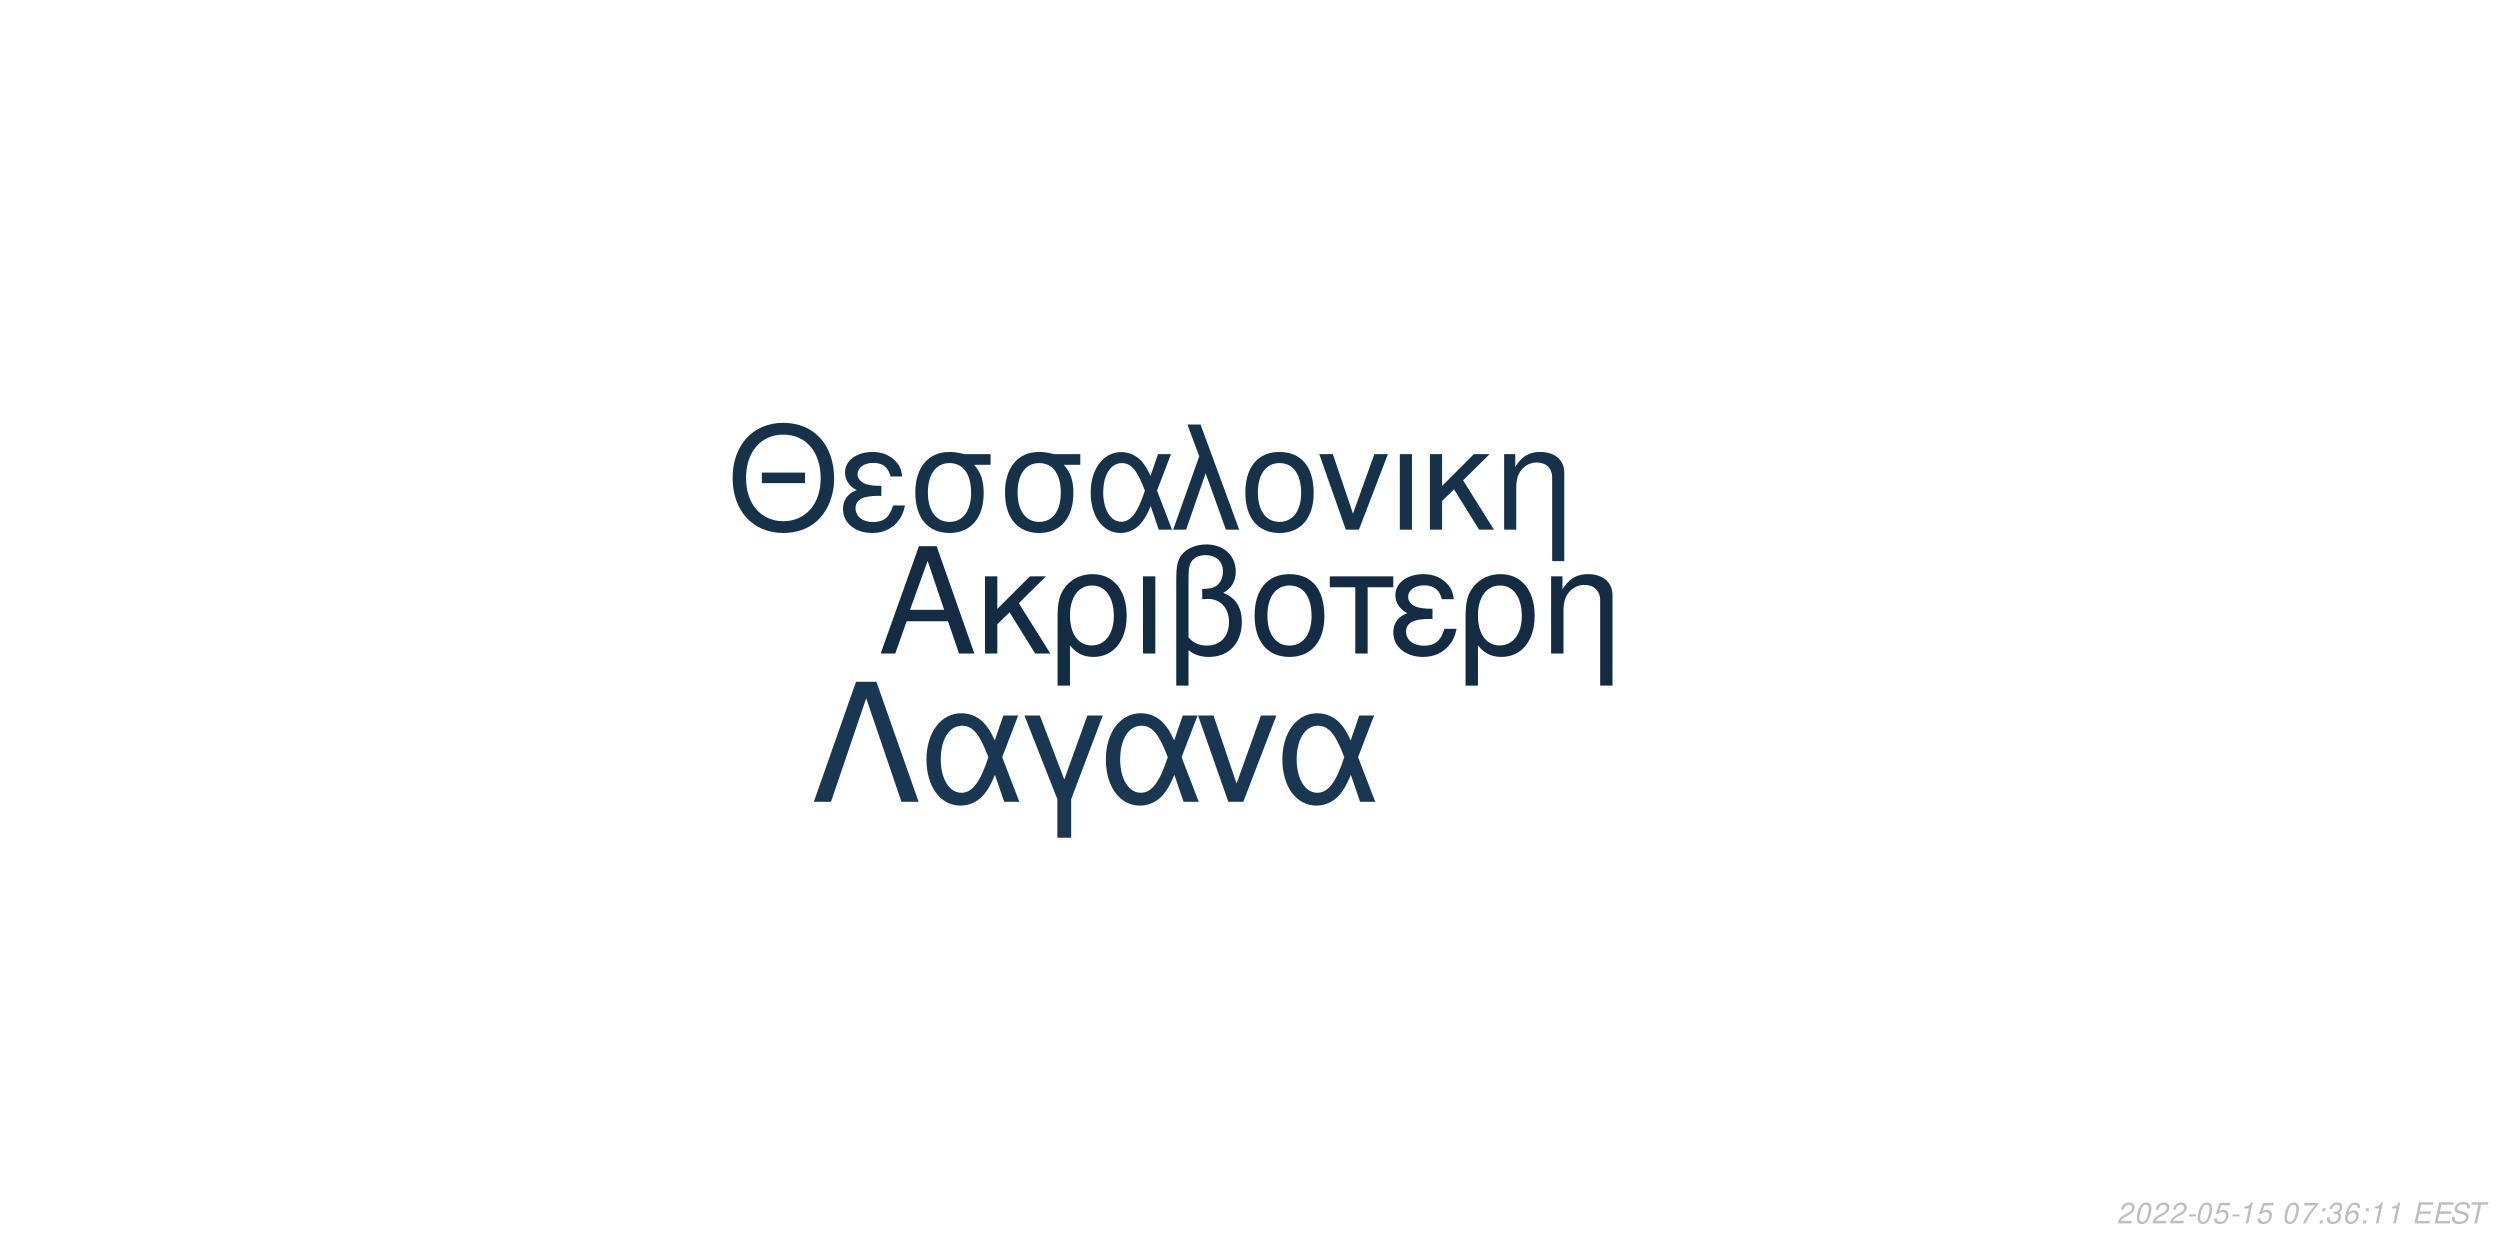
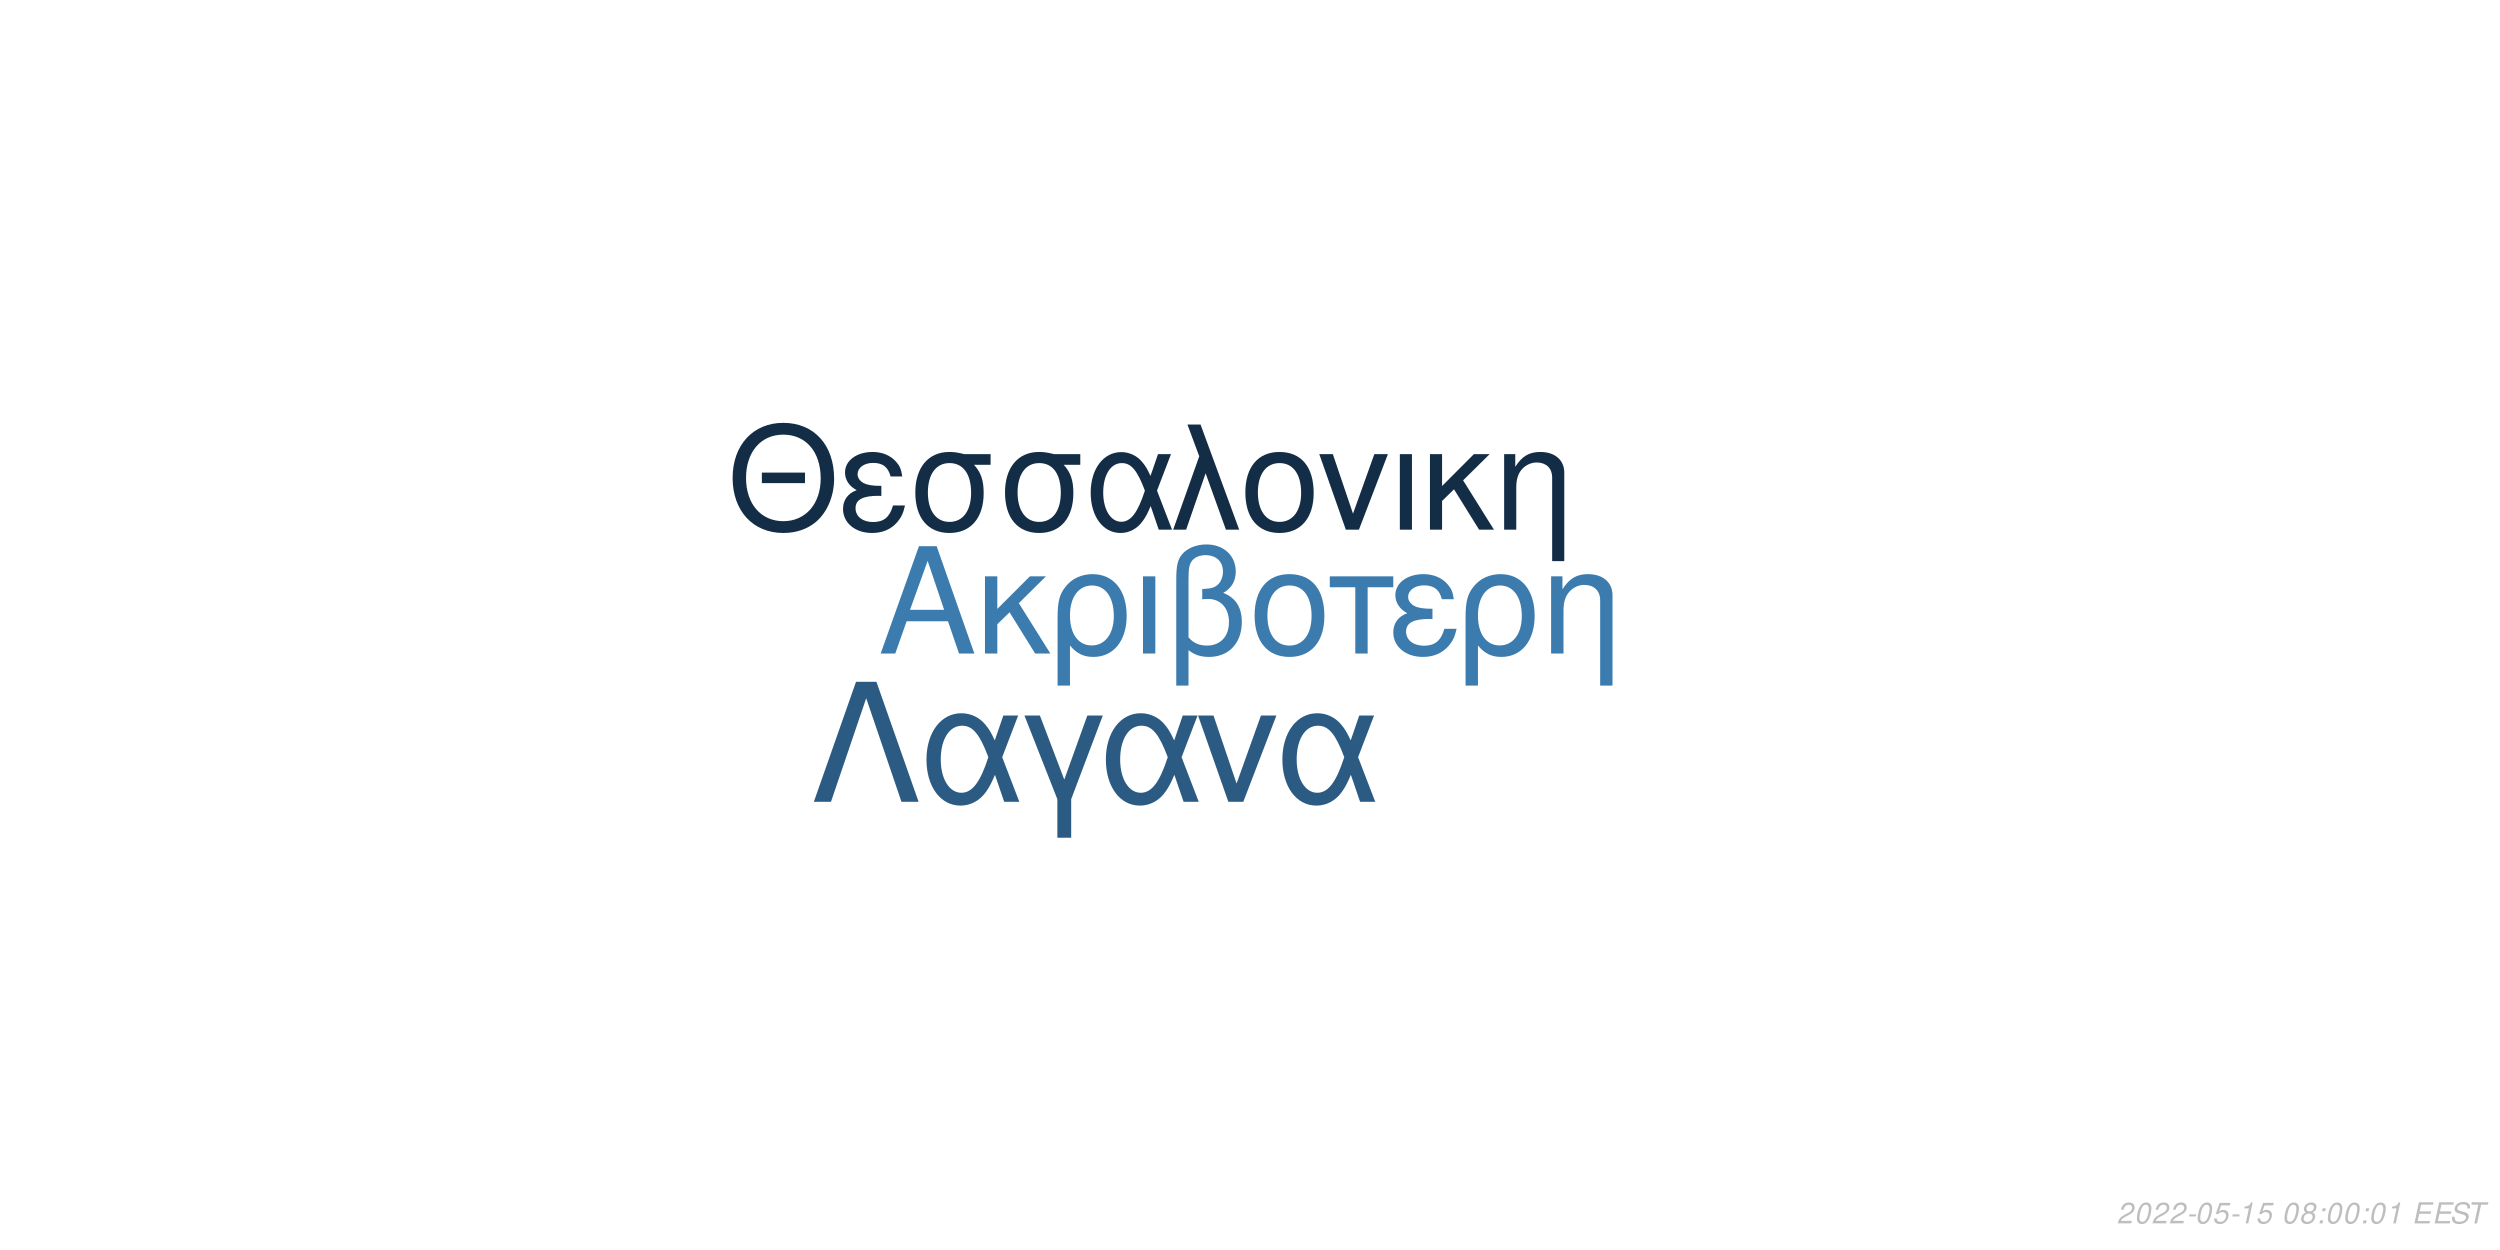
<svg xmlns="http://www.w3.org/2000/svg" xmlns:xlink="http://www.w3.org/1999/xlink" width="864pt" height="432pt" viewBox="0 0 864 432" version="1.1">
  <defs>
    <g>
      <symbol overflow="visible" id="glyph0-0">
        <path style="stroke:none;" d="" />
      </symbol>
      <symbol overflow="visible" id="glyph0-1">
        <path style="stroke:none;" d="M 24.125 -11.141 L 27.938 0 L 33.234 0 L 20.203 -37.094 L 14.094 -37.094 L 0.859 0 L 5.906 0 L 9.828 -11.141 Z M 22.797 -15.109 L 11 -15.109 L 17.094 -32.016 Z M 22.797 -15.109 " />
      </symbol>
      <symbol overflow="visible" id="glyph0-2">
        <path style="stroke:none;" d="M 7.172 -15.422 L 7.172 -26.672 L 2.906 -26.672 L 2.906 0 L 7.172 0 L 7.172 -10.125 L 11.406 -14.25 L 20.25 0 L 25.5 0 L 14.609 -17.406 L 23.969 -26.672 L 18.422 -26.672 Z M 7.172 -15.422 " />
      </symbol>
      <symbol overflow="visible" id="glyph0-3">
        <path style="stroke:none;" d="M 3 11.094 L 7.281 11.094 L 7.281 -2.797 C 9.516 -0.047 11.953 1.172 15.375 1.172 C 22.344 1.172 26.875 -4.422 26.875 -13.031 C 26.875 -21.891 22.297 -27.438 15.062 -27.438 C 11.297 -27.438 7.984 -25.906 5.797 -23.156 C 3.672 -20.516 3 -17.969 3 -12.359 Z M 14.906 -23.516 C 19.547 -23.516 22.438 -19.438 22.438 -12.922 C 22.438 -6.812 19.391 -2.797 14.812 -2.797 C 10.172 -2.797 7.281 -6.766 7.281 -13.125 C 7.281 -19.484 10.234 -23.516 14.906 -23.516 Z M 14.906 -23.516 " />
      </symbol>
      <symbol overflow="visible" id="glyph0-4">
        <path style="stroke:none;" d="M 3.516 0 L 7.781 0 L 7.781 -26.672 L 3.516 -26.672 Z M 3.516 0 " />
      </symbol>
      <symbol overflow="visible" id="glyph0-5">
        <path style="stroke:none;" d="M 4.016 11.094 L 8.25 11.094 L 8.25 -1.172 C 10.172 0.406 12.422 1.172 15.312 1.172 C 22.188 1.172 26.672 -3.609 26.672 -10.891 C 26.672 -15.984 24.578 -19.234 20.25 -20.969 C 23.109 -22.547 24.578 -25.031 24.578 -28.344 C 24.578 -33.844 20.406 -37.703 14.453 -37.703 C 10.938 -37.703 7.734 -36.391 6 -34.25 C 4.484 -32.422 4.016 -30.328 4.016 -25.391 Z M 8.25 -25.656 C 8.25 -29.359 8.5 -30.844 9.469 -32.062 C 10.375 -33.281 12.156 -34 14.094 -34 C 17.812 -34 20.156 -31.812 20.156 -28.297 C 20.156 -25.953 18.984 -23.812 17.297 -23.047 C 16.281 -22.547 15.469 -22.438 12.984 -22.297 L 12.984 -18.781 C 13.734 -18.828 14.344 -18.875 14.969 -18.875 C 19.344 -18.875 22.234 -15.719 22.234 -10.891 C 22.234 -5.906 19.281 -2.75 14.656 -2.75 C 11.953 -2.75 9.922 -3.609 8.25 -5.594 Z M 8.25 -25.656 " />
      </symbol>
      <symbol overflow="visible" id="glyph0-6">
        <path style="stroke:none;" d="M 14.094 -27.438 C 6.562 -27.438 2.094 -22.094 2.094 -13.125 C 2.094 -4.125 6.562 1.172 14.141 1.172 C 21.672 1.172 26.203 -4.172 26.203 -12.922 C 26.203 -22.188 21.828 -27.438 14.094 -27.438 Z M 14.141 -23.516 C 18.938 -23.516 21.781 -19.594 21.781 -12.984 C 21.781 -6.672 18.828 -2.75 14.141 -2.75 C 9.422 -2.75 6.516 -6.672 6.516 -13.125 C 6.516 -19.594 9.422 -23.516 14.141 -23.516 Z M 14.141 -23.516 " />
      </symbol>
      <symbol overflow="visible" id="glyph0-7">
        <path style="stroke:none;" d="M 7.891 0 L 12.156 0 L 12.156 -22.906 L 21.016 -22.906 L 21.016 -26.672 L -0.922 -26.672 L -0.922 -22.906 L 7.891 -22.906 Z M 7.891 0 " />
      </symbol>
      <symbol overflow="visible" id="glyph0-8">
        <path style="stroke:none;" d="M 14.562 -15.469 C 11.344 -15.469 9.562 -15.781 8.297 -16.438 C 6.922 -17.203 6.156 -18.328 6.156 -19.547 C 6.156 -21.891 8.453 -23.562 11.656 -23.562 C 15.062 -23.562 16.953 -22.094 17.812 -18.781 L 21.938 -18.781 C 21.578 -21.266 21.062 -22.5 19.797 -23.922 C 17.812 -26.203 14.906 -27.438 11.453 -27.438 C 5.797 -27.438 1.734 -24.375 1.734 -20.203 C 1.734 -17.609 3.156 -15.375 5.859 -13.938 C 2.797 -12.875 1.016 -10.484 1.016 -7.328 C 1.016 -2.391 5.297 1.172 11.25 1.172 C 14.969 1.172 17.906 -0.109 20.156 -2.641 C 21.578 -4.328 22.297 -5.797 22.906 -8.547 L 18.672 -8.547 C 17.5 -4.422 15.422 -2.703 11.609 -2.703 C 7.938 -2.703 5.438 -4.688 5.438 -7.578 C 5.438 -10.578 7.938 -11.953 13.484 -11.953 C 13.641 -11.953 14.094 -11.953 14.562 -11.906 Z M 14.562 -15.469 " />
      </symbol>
      <symbol overflow="visible" id="glyph0-9">
        <path style="stroke:none;" d="M 3.562 -26.672 L 3.562 0 L 7.844 0 L 7.844 -14.703 C 7.844 -17.906 8.5 -19.891 10.031 -21.531 C 11.406 -22.953 13.188 -23.719 15.062 -23.719 C 18.375 -23.719 20.516 -21.672 20.516 -18.469 L 20.516 11.094 L 24.781 11.094 L 24.781 -20.156 C 24.781 -24.578 21.469 -27.438 16.328 -27.438 C 12.359 -27.438 9.828 -25.906 7.484 -22.188 L 7.484 -26.672 Z M 3.562 -26.672 " />
      </symbol>
      <symbol overflow="visible" id="glyph1-0">
        <path style="stroke:none;" d="" />
      </symbol>
      <symbol overflow="visible" id="glyph1-1">
        <path style="stroke:none;" d="M 26.859 -19.734 L 11.953 -19.734 L 11.953 -16.094 L 26.859 -16.094 Z M 19.328 -36.922 C 8.922 -36.922 1.844 -29.25 1.844 -17.891 C 1.844 -6.484 8.875 1.141 19.391 1.141 C 23.812 1.141 27.703 -0.203 30.641 -2.688 C 34.578 -6.031 36.922 -11.656 36.922 -17.594 C 36.922 -29.297 30 -36.922 19.328 -36.922 Z M 19.328 -32.844 C 27.203 -32.844 32.281 -26.906 32.281 -17.688 C 32.281 -8.922 27.062 -2.938 19.391 -2.938 C 11.609 -2.938 6.484 -8.922 6.484 -17.891 C 6.484 -26.859 11.609 -32.844 19.328 -32.844 Z M 19.328 -32.844 " />
      </symbol>
      <symbol overflow="visible" id="glyph1-2">
        <path style="stroke:none;" d="M 14.25 -15.141 C 11.109 -15.141 9.375 -15.453 8.125 -16.094 C 6.781 -16.844 6.031 -17.938 6.031 -19.141 C 6.031 -21.422 8.266 -23.078 11.406 -23.078 C 14.75 -23.078 16.594 -21.625 17.438 -18.391 L 21.469 -18.391 C 21.125 -20.828 20.625 -22.031 19.391 -23.422 C 17.438 -25.656 14.594 -26.859 11.219 -26.859 C 5.688 -26.859 1.688 -23.875 1.688 -19.781 C 1.688 -17.234 3.094 -15.047 5.734 -13.656 C 2.734 -12.609 1 -10.266 1 -7.172 C 1 -2.344 5.188 1.141 11.016 1.141 C 14.656 1.141 17.547 -0.094 19.734 -2.594 C 21.125 -4.234 21.828 -5.688 22.422 -8.375 L 18.281 -8.375 C 17.141 -4.328 15.094 -2.641 11.359 -2.641 C 7.766 -2.641 5.328 -4.578 5.328 -7.422 C 5.328 -10.359 7.766 -11.703 13.203 -11.703 C 13.359 -11.703 13.797 -11.703 14.25 -11.656 Z M 14.25 -15.141 " />
      </symbol>
      <symbol overflow="visible" id="glyph1-3">
        <path style="stroke:none;" d="M 29 -26.109 L 19.938 -26.109 C 17.594 -26.703 16.438 -26.859 14.703 -26.859 C 7.469 -26.859 2.984 -21.469 2.984 -12.859 C 2.984 -4.031 7.375 1.141 14.797 1.141 C 22.172 1.141 26.609 -4.078 26.609 -12.656 C 26.609 -17.047 25.656 -19.828 23.266 -22.422 L 29 -22.422 Z M 14.797 -23.016 C 19.531 -23.016 22.266 -19.234 22.266 -12.75 C 22.266 -6.531 19.438 -2.688 14.797 -2.688 C 10.172 -2.688 7.328 -6.531 7.328 -12.859 C 7.328 -19.188 10.172 -23.016 14.797 -23.016 Z M 14.797 -23.016 " />
      </symbol>
      <symbol overflow="visible" id="glyph1-4">
        <path style="stroke:none;" d="M 29.344 -26.109 L 24.859 -26.109 L 22.266 -18.578 C 21.125 -21.031 20.484 -22.125 19.328 -23.469 C 17.547 -25.609 14.906 -26.812 12.156 -26.812 C 5.984 -26.812 1.594 -20.984 1.594 -12.812 C 1.594 -4.578 5.828 1.141 11.906 1.141 C 14.953 1.141 17.734 -0.344 19.625 -3.047 C 20.672 -4.531 21.281 -5.688 22.328 -8.172 L 25.109 0 L 29.703 0 L 24.516 -13.5 Z M 20.328 -13.5 C 17.891 -5.922 15.453 -2.734 12.156 -2.734 C 8.516 -2.734 5.922 -6.922 5.922 -12.812 C 5.922 -18.938 8.516 -23.016 12.359 -23.016 C 15.594 -23.016 17.688 -20.531 20.328 -13.5 Z M 20.328 -13.5 " />
      </symbol>
      <symbol overflow="visible" id="glyph1-5">
        <path style="stroke:none;" d="M 1.094 0 L 5.578 0 L 12.312 -19.484 L 19.328 0 L 23.922 0 L 10.562 -36.328 L 6.031 -36.328 L 10.109 -25.359 Z M 1.094 0 " />
      </symbol>
      <symbol overflow="visible" id="glyph1-6">
        <path style="stroke:none;" d="M 13.797 -26.859 C 6.422 -26.859 2.047 -21.625 2.047 -12.859 C 2.047 -4.031 6.422 1.141 13.859 1.141 C 21.234 1.141 25.656 -4.078 25.656 -12.656 C 25.656 -21.719 21.375 -26.859 13.797 -26.859 Z M 13.859 -23.016 C 18.531 -23.016 21.328 -19.188 21.328 -12.703 C 21.328 -6.531 18.438 -2.688 13.859 -2.688 C 9.219 -2.688 6.375 -6.531 6.375 -12.859 C 6.375 -19.188 9.219 -23.016 13.859 -23.016 Z M 13.859 -23.016 " />
      </symbol>
      <symbol overflow="visible" id="glyph1-7">
        <path style="stroke:none;" d="M 14.297 0 L 24.312 -26.109 L 19.625 -26.109 L 12.25 -5.531 L 5.281 -26.109 L 0.594 -26.109 L 9.766 0 Z M 14.297 0 " />
      </symbol>
      <symbol overflow="visible" id="glyph1-8">
        <path style="stroke:none;" d="M 3.438 0 L 7.625 0 L 7.625 -26.109 L 3.438 -26.109 Z M 3.438 0 " />
      </symbol>
      <symbol overflow="visible" id="glyph1-9">
        <path style="stroke:none;" d="M 7.031 -15.094 L 7.031 -26.109 L 2.844 -26.109 L 2.844 0 L 7.031 0 L 7.031 -9.922 L 11.156 -13.953 L 19.828 0 L 24.969 0 L 14.297 -17.047 L 23.469 -26.109 L 18.031 -26.109 Z M 7.031 -15.094 " />
      </symbol>
      <symbol overflow="visible" id="glyph1-10">
        <path style="stroke:none;" d="M 3.484 -26.109 L 3.484 0 L 7.672 0 L 7.672 -14.406 C 7.672 -17.547 8.328 -19.484 9.812 -21.078 C 11.156 -22.469 12.906 -23.219 14.75 -23.219 C 17.984 -23.219 20.078 -21.234 20.078 -18.094 L 20.078 10.859 L 24.266 10.859 L 24.266 -19.734 C 24.266 -24.062 21.031 -26.859 16 -26.859 C 12.109 -26.859 9.609 -25.359 7.328 -21.719 L 7.328 -26.109 Z M 3.484 -26.109 " />
      </symbol>
      <symbol overflow="visible" id="glyph2-0">
        <path style="stroke:none;" d="" />
      </symbol>
      <symbol overflow="visible" id="glyph2-1">
        <path style="stroke:none;" d="M 22.531 -41.484 L 15.484 -41.484 L 0.906 0 L 6.828 0 L 19 -35.797 L 31.188 0 L 37.109 0 Z M 22.531 -41.484 " />
      </symbol>
      <symbol overflow="visible" id="glyph2-2">
        <path style="stroke:none;" d="M 33.516 -29.812 L 28.391 -29.812 L 25.438 -21.219 C 24.125 -24.016 23.391 -25.266 22.078 -26.797 C 20.031 -29.25 17.016 -30.609 13.891 -30.609 C 6.828 -30.609 1.828 -23.953 1.828 -14.625 C 1.828 -5.234 6.656 1.312 13.594 1.312 C 17.078 1.312 20.266 -0.391 22.422 -3.469 C 23.609 -5.172 24.297 -6.484 25.5 -9.328 L 28.688 0 L 33.922 0 L 28 -15.422 Z M 23.219 -15.422 C 20.422 -6.766 17.641 -3.125 13.891 -3.125 C 9.734 -3.125 6.766 -7.906 6.766 -14.625 C 6.766 -21.625 9.734 -26.297 14.109 -26.297 C 17.812 -26.297 20.203 -23.453 23.219 -15.422 Z M 23.219 -15.422 " />
      </symbol>
      <symbol overflow="visible" id="glyph2-3">
        <path style="stroke:none;" d="M 12.062 12.406 L 16.844 12.406 L 16.844 -0.906 L 27.766 -29.812 L 22.422 -29.812 L 14.453 -7.688 L 6.031 -29.812 L 0.688 -29.812 L 12.062 -0.906 Z M 12.062 12.406 " />
      </symbol>
      <symbol overflow="visible" id="glyph2-4">
        <path style="stroke:none;" d="M 16.328 0 L 27.766 -29.812 L 22.422 -29.812 L 14 -6.312 L 6.031 -29.812 L 0.688 -29.812 L 11.156 0 Z M 16.328 0 " />
      </symbol>
      <symbol overflow="visible" id="glyph3-0">
        <path style="stroke:none;" d="" />
      </symbol>
      <symbol overflow="visible" id="glyph3-1">
        <path style="stroke:none;" d="M 5.234 -0.875 L 1.469 -0.875 C 1.641 -1.375 2.203 -1.891 3.109 -2.344 L 4.234 -2.938 C 5.562 -3.625 6.219 -4.469 6.219 -5.484 C 6.219 -5.938 6.062 -6.359 5.797 -6.656 C 5.469 -7.047 4.984 -7.234 4.312 -7.234 C 2.766 -7.234 1.891 -6.453 1.484 -4.734 L 2.375 -4.734 C 2.484 -5.188 2.609 -5.484 2.797 -5.75 C 3.094 -6.203 3.609 -6.453 4.188 -6.453 C 4.891 -6.453 5.344 -6.031 5.344 -5.375 C 5.344 -4.703 4.859 -4.094 4.016 -3.656 L 2.984 -3.125 C 1.234 -2.188 0.797 -1.656 0.344 -0.016 L 5.047 -0.016 Z M 5.234 -0.875 " />
      </symbol>
      <symbol overflow="visible" id="glyph3-2">
        <path style="stroke:none;" d="M 4.203 -7.234 C 3.375 -7.234 2.688 -6.812 2.125 -5.984 C 1.484 -5.047 0.984 -3.188 0.984 -1.734 C 0.984 -1.109 1.172 -0.562 1.484 -0.266 C 1.797 0.047 2.281 0.234 2.766 0.234 C 3.625 0.234 4.281 -0.156 4.859 -1.016 C 5.516 -1.953 6 -3.797 6 -5.266 C 6 -6.5 5.328 -7.234 4.203 -7.234 Z M 4.094 -6.453 C 4.734 -6.453 5.125 -5.984 5.125 -5.156 C 5.125 -4.203 4.781 -2.625 4.406 -1.812 C 3.984 -0.938 3.516 -0.547 2.875 -0.547 C 2.25 -0.547 1.875 -1.031 1.875 -1.828 C 1.875 -2.797 2.203 -4.344 2.594 -5.203 C 2.984 -6.047 3.453 -6.453 4.094 -6.453 Z M 4.094 -6.453 " />
      </symbol>
      <symbol overflow="visible" id="glyph3-3">
        <path style="stroke:none;" d="M 3.516 -3.125 L 1.125 -3.125 L 0.969 -2.406 L 3.359 -2.406 Z M 3.516 -3.125 " />
      </symbol>
      <symbol overflow="visible" id="glyph3-4">
        <path style="stroke:none;" d="M 6.297 -7.094 L 2.594 -7.094 L 1.234 -3.234 L 2.047 -3.234 C 2.656 -3.766 2.938 -3.906 3.531 -3.906 C 4.328 -3.906 4.797 -3.453 4.797 -2.688 C 4.797 -1.438 3.969 -0.547 2.828 -0.547 C 2.031 -0.547 1.609 -0.938 1.578 -1.734 L 0.703 -1.734 L 0.703 -1.516 C 0.703 -0.938 0.844 -0.547 1.188 -0.266 C 1.562 0.062 2.078 0.234 2.703 0.234 C 3.656 0.234 4.391 -0.156 4.984 -0.922 C 5.422 -1.5 5.672 -2.234 5.672 -2.953 C 5.672 -4 4.938 -4.672 3.812 -4.672 C 3.328 -4.672 2.906 -4.547 2.406 -4.234 L 3.109 -6.219 L 6.109 -6.219 Z M 6.297 -7.094 " />
      </symbol>
      <symbol overflow="visible" id="glyph3-5">
        <path style="stroke:none;" d="M 3.703 -5.188 L 2.594 0 L 3.469 0 L 5.016 -7.234 L 4.438 -7.234 C 3.906 -6.156 3.688 -6.016 2.234 -5.812 L 2.109 -5.188 Z M 3.703 -5.188 " />
      </symbol>
      <symbol overflow="visible" id="glyph3-6">
        <path style="stroke:none;" d="" />
      </symbol>
      <symbol overflow="visible" id="glyph3-7">
-         <path style="stroke:none;" d="M 6.703 -7.094 L 1.953 -7.094 L 1.766 -6.219 L 5.594 -6.219 C 3.344 -3.688 2.266 -2.109 1.375 0 L 2.344 0 C 3.031 -1.906 4.828 -4.594 6.547 -6.281 Z M 6.703 -7.094 " />
+         <path style="stroke:none;" d="M 4.766 -3.797 C 5.078 -3.969 5.234 -4.078 5.438 -4.234 C 5.812 -4.594 6.062 -5.172 6.062 -5.734 C 6.062 -6.625 5.344 -7.234 4.266 -7.234 C 2.812 -7.234 1.703 -6.219 1.703 -4.875 C 1.703 -4.406 1.875 -4.125 2.359 -3.812 C 1.297 -3.312 0.75 -2.516 0.75 -1.469 C 0.75 -0.438 1.547 0.234 2.812 0.234 C 3.656 0.234 4.359 -0.094 4.938 -0.734 C 5.359 -1.234 5.609 -1.859 5.609 -2.438 C 5.609 -3.047 5.312 -3.516 4.766 -3.797 Z M 4.109 -6.453 C 4.797 -6.453 5.188 -6.125 5.188 -5.578 C 5.188 -5.266 5.062 -4.922 4.859 -4.672 C 4.562 -4.312 4.188 -4.156 3.656 -4.156 C 2.984 -4.156 2.594 -4.453 2.594 -4.984 C 2.594 -5.859 3.203 -6.453 4.109 -6.453 Z M 3.453 -3.406 C 4.234 -3.406 4.734 -2.984 4.734 -2.312 C 4.734 -1.312 3.922 -0.547 2.875 -0.547 C 2.125 -0.547 1.625 -0.969 1.625 -1.625 C 1.625 -2.609 2.438 -3.406 3.453 -3.406 Z M 3.453 -3.406 " />
      </symbol>
      <symbol overflow="visible" id="glyph3-8">
        <path style="stroke:none;" d="M 2.359 -1.031 L 1.312 -1.031 L 1.094 0 L 2.141 0 Z M 3.266 -5.234 L 2.219 -5.234 L 2 -4.203 L 3.047 -4.203 Z M 3.266 -5.234 " />
      </symbol>
      <symbol overflow="visible" id="glyph3-9">
-         <path style="stroke:none;" d="M 2.922 -3.312 C 3.125 -3.344 3.234 -3.344 3.375 -3.344 C 4.203 -3.344 4.688 -3 4.688 -2.406 C 4.688 -1.312 3.906 -0.547 2.781 -0.547 C 2.047 -0.547 1.594 -0.938 1.594 -1.562 C 1.594 -1.719 1.609 -1.844 1.656 -2.094 L 0.766 -2.094 C 0.734 -1.797 0.719 -1.641 0.719 -1.469 C 0.719 -0.375 1.406 0.234 2.641 0.234 C 3.547 0.234 4.297 -0.078 4.812 -0.656 C 5.266 -1.156 5.562 -1.875 5.562 -2.547 C 5.562 -3.125 5.344 -3.453 4.797 -3.734 C 5.641 -4.234 6.016 -4.844 6.016 -5.734 C 6.016 -6.656 5.312 -7.234 4.203 -7.234 C 3.375 -7.234 2.672 -6.938 2.188 -6.375 C 1.891 -6.031 1.703 -5.641 1.516 -4.906 L 2.391 -4.906 C 2.5 -5.359 2.594 -5.594 2.734 -5.812 C 3.047 -6.234 3.516 -6.453 4.078 -6.453 C 4.734 -6.453 5.141 -6.125 5.141 -5.578 C 5.141 -5.188 5.016 -4.797 4.797 -4.547 C 4.516 -4.234 4 -4.062 3.266 -4.062 L 3.078 -4.062 Z M 2.922 -3.312 " />
+         <path style="stroke:none;" d="M 2.547 -3.312 L 6.5 -3.312 L 6.688 -4.141 L 2.719 -4.141 L 3.219 -6.469 L 7.344 -6.469 L 7.516 -7.297 L 2.453 -7.297 L 0.906 0 L 6.125 0 L 6.297 -0.812 L 2.016 -0.812 Z M 2.547 -3.312 " />
      </symbol>
      <symbol overflow="visible" id="glyph3-10">
-         <path style="stroke:none;" d="M 6.125 -5.344 L 6.141 -5.625 C 6.141 -6.609 5.453 -7.234 4.391 -7.234 C 3.438 -7.234 2.641 -6.719 2.016 -5.703 C 1.422 -4.781 0.938 -2.953 0.938 -1.688 C 0.938 -0.516 1.688 0.234 2.859 0.234 C 3.703 0.234 4.438 -0.156 5 -0.875 C 5.406 -1.422 5.672 -2.156 5.672 -2.766 C 5.672 -3.812 4.969 -4.5 3.906 -4.5 C 3.234 -4.5 2.672 -4.234 2.094 -3.625 C 2.406 -5.375 3.234 -6.453 4.25 -6.453 C 4.703 -6.453 5.062 -6.234 5.172 -5.844 C 5.203 -5.719 5.234 -5.578 5.25 -5.344 Z M 3.656 -3.734 C 4.344 -3.734 4.797 -3.281 4.797 -2.625 C 4.797 -1.469 3.984 -0.547 2.984 -0.547 C 2.297 -0.547 1.812 -1.047 1.812 -1.766 C 1.812 -2.859 2.625 -3.734 3.656 -3.734 Z M 3.656 -3.734 " />
+         <path style="stroke:none;" d="M 7.062 -5.156 C 7.125 -5.438 7.141 -5.562 7.141 -5.703 C 7.141 -6.156 6.938 -6.594 6.594 -6.891 C 6.188 -7.25 5.656 -7.406 4.875 -7.406 C 3.844 -7.406 3.047 -7.125 2.5 -6.562 C 2.094 -6.141 1.781 -5.438 1.781 -4.922 C 1.781 -4.297 2.219 -3.766 2.891 -3.562 L 4.594 -3.094 C 5.406 -2.859 5.734 -2.578 5.734 -2.094 C 5.734 -1.781 5.547 -1.406 5.266 -1.141 C 4.844 -0.766 4.266 -0.578 3.453 -0.578 C 2.328 -0.578 1.812 -0.984 1.812 -1.906 C 1.812 -2.047 1.812 -2.125 1.844 -2.312 L 0.984 -2.312 C 0.906 -2.062 0.891 -1.906 0.891 -1.688 C 0.891 -0.484 1.797 0.234 3.297 0.234 C 4.359 0.234 5.234 -0.062 5.812 -0.609 C 6.344 -1.078 6.688 -1.797 6.688 -2.375 C 6.688 -2.641 6.609 -2.906 6.453 -3.156 C 6.234 -3.5 5.938 -3.703 5.469 -3.828 L 3.75 -4.312 C 2.984 -4.547 2.734 -4.734 2.734 -5.188 C 2.734 -5.547 2.875 -5.844 3.188 -6.109 C 3.547 -6.438 4.031 -6.594 4.703 -6.594 C 5.266 -6.594 5.688 -6.484 5.906 -6.297 C 6.094 -6.125 6.219 -5.797 6.219 -5.516 C 6.219 -5.422 6.203 -5.344 6.188 -5.156 Z M 7.062 -5.156 " />
      </symbol>
      <symbol overflow="visible" id="glyph3-11">
-         <path style="stroke:none;" d="M 2.547 -3.312 L 6.5 -3.312 L 6.688 -4.141 L 2.719 -4.141 L 3.219 -6.469 L 7.344 -6.469 L 7.516 -7.297 L 2.453 -7.297 L 0.906 0 L 6.125 0 L 6.297 -0.812 L 2.016 -0.812 Z M 2.547 -3.312 " />
-       </symbol>
-       <symbol overflow="visible" id="glyph3-12">
-         <path style="stroke:none;" d="M 7.062 -5.156 C 7.125 -5.438 7.141 -5.562 7.141 -5.703 C 7.141 -6.156 6.938 -6.594 6.594 -6.891 C 6.188 -7.25 5.656 -7.406 4.875 -7.406 C 3.844 -7.406 3.047 -7.125 2.5 -6.562 C 2.094 -6.141 1.781 -5.438 1.781 -4.922 C 1.781 -4.297 2.219 -3.766 2.891 -3.562 L 4.594 -3.094 C 5.406 -2.859 5.734 -2.578 5.734 -2.094 C 5.734 -1.781 5.547 -1.406 5.266 -1.141 C 4.844 -0.766 4.266 -0.578 3.453 -0.578 C 2.328 -0.578 1.812 -0.984 1.812 -1.906 C 1.812 -2.047 1.812 -2.125 1.844 -2.312 L 0.984 -2.312 C 0.906 -2.062 0.891 -1.906 0.891 -1.688 C 0.891 -0.484 1.797 0.234 3.297 0.234 C 4.359 0.234 5.234 -0.062 5.812 -0.609 C 6.344 -1.078 6.688 -1.797 6.688 -2.375 C 6.688 -2.641 6.609 -2.906 6.453 -3.156 C 6.234 -3.5 5.938 -3.703 5.469 -3.828 L 3.75 -4.312 C 2.984 -4.547 2.734 -4.734 2.734 -5.188 C 2.734 -5.547 2.875 -5.844 3.188 -6.109 C 3.547 -6.438 4.031 -6.594 4.703 -6.594 C 5.266 -6.594 5.688 -6.484 5.906 -6.297 C 6.094 -6.125 6.219 -5.797 6.219 -5.516 C 6.219 -5.422 6.203 -5.344 6.188 -5.156 Z M 7.062 -5.156 " />
-       </symbol>
-       <symbol overflow="visible" id="glyph3-13">
        <path style="stroke:none;" d="M 4.938 -6.469 L 7.312 -6.469 L 7.484 -7.297 L 1.75 -7.297 L 1.578 -6.469 L 3.984 -6.469 L 2.609 0 L 3.547 0 Z M 4.938 -6.469 " />
      </symbol>
    </g>
  </defs>
  <g id="surface1">
    <rect x="0" y="0" width="864" height="432" style="fill:rgb(100%,100%,100%);fill-opacity:1;stroke:none;" />
-     <g style="fill:rgb(7.451%,16.863%,26.275%);fill-opacity:1;">
+     <g style="fill:rgb(23.137%,48.235%,68.235%);fill-opacity:1;">
      <use xlink:href="#glyph0-1" x="303.5" y="225.861" />
      <use xlink:href="#glyph0-2" x="337.5" y="225.861" />
      <use xlink:href="#glyph0-3" x="362.5" y="225.861" />
      <use xlink:href="#glyph0-4" x="391.5" y="225.861" />
      <use xlink:href="#glyph0-5" x="402.5" y="225.861" />
      <use xlink:href="#glyph0-6" x="431.5" y="225.861" />
      <use xlink:href="#glyph0-7" x="460.5" y="225.861" />
      <use xlink:href="#glyph0-8" x="480.5" y="225.861" />
      <use xlink:href="#glyph0-3" x="503.5" y="225.861" />
      <use xlink:href="#glyph0-9" x="532.5" y="225.861" />
    </g>
-     <g style="fill:rgb(8.627%,19.216%,29.02%);fill-opacity:1;">
+     <g style="fill:rgb(7.843%,17.647%,27.451%);fill-opacity:1;">
      <use xlink:href="#glyph1-1" x="251.348" y="183.058" />
      <use xlink:href="#glyph1-2" x="290.348" y="183.058" />
      <use xlink:href="#glyph1-3" x="313.348" y="183.058" />
      <use xlink:href="#glyph1-3" x="344.348" y="183.058" />
      <use xlink:href="#glyph1-4" x="375.348" y="183.058" />
      <use xlink:href="#glyph1-5" x="404.348" y="183.058" />
      <use xlink:href="#glyph1-6" x="428.348" y="183.058" />
      <use xlink:href="#glyph1-7" x="455.348" y="183.058" />
      <use xlink:href="#glyph1-8" x="480.348" y="183.058" />
      <use xlink:href="#glyph1-9" x="491.348" y="183.058" />
      <use xlink:href="#glyph1-10" x="516.348" y="183.058" />
    </g>
-     <g style="fill:rgb(9.804%,21.176%,32.157%);fill-opacity:1;">
+     <g style="fill:rgb(16.863%,35.686%,51.373%);fill-opacity:1;">
      <use xlink:href="#glyph2-1" x="280.359" y="277.105" />
      <use xlink:href="#glyph2-2" x="318.359" y="277.105" />
      <use xlink:href="#glyph2-3" x="353.359" y="277.105" />
      <use xlink:href="#glyph2-2" x="380.359" y="277.105" />
      <use xlink:href="#glyph2-4" x="413.359" y="277.105" />
      <use xlink:href="#glyph2-2" x="441.359" y="277.105" />
    </g>
    <g style="fill:rgb(74.51%,74.51%,74.51%);fill-opacity:1;">
      <use xlink:href="#glyph3-1" x="731.52" y="422.81" />
      <use xlink:href="#glyph3-2" x="737.52" y="422.81" />
      <use xlink:href="#glyph3-1" x="743.52" y="422.81" />
      <use xlink:href="#glyph3-1" x="749.52" y="422.81" />
      <use xlink:href="#glyph3-3" x="755.52" y="422.81" />
      <use xlink:href="#glyph3-2" x="758.52" y="422.81" />
      <use xlink:href="#glyph3-4" x="764.52" y="422.81" />
      <use xlink:href="#glyph3-3" x="770.52" y="422.81" />
      <use xlink:href="#glyph3-5" x="773.52" y="422.81" />
      <use xlink:href="#glyph3-4" x="779.52" y="422.81" />
      <use xlink:href="#glyph3-6" x="785.52" y="422.81" />
      <use xlink:href="#glyph3-2" x="788.52" y="422.81" />
      <use xlink:href="#glyph3-7" x="794.52" y="422.81" />
      <use xlink:href="#glyph3-8" x="800.52" y="422.81" />
-       <use xlink:href="#glyph3-9" x="803.52" y="422.81" />
-       <use xlink:href="#glyph3-10" x="809.52" y="422.81" />
+       <use xlink:href="#glyph3-2" x="803.52" y="422.81" />
+       <use xlink:href="#glyph3-2" x="809.52" y="422.81" />
      <use xlink:href="#glyph3-8" x="815.52" y="422.81" />
-       <use xlink:href="#glyph3-5" x="818.52" y="422.81" />
+       <use xlink:href="#glyph3-2" x="818.52" y="422.81" />
      <use xlink:href="#glyph3-5" x="824.52" y="422.81" />
      <use xlink:href="#glyph3-6" x="830.52" y="422.81" />
-       <use xlink:href="#glyph3-11" x="833.52" y="422.81" />
-       <use xlink:href="#glyph3-11" x="840.52" y="422.81" />
-       <use xlink:href="#glyph3-12" x="846.52" y="422.81" />
-       <use xlink:href="#glyph3-13" x="852.52" y="422.81" />
+       <use xlink:href="#glyph3-9" x="833.52" y="422.81" />
+       <use xlink:href="#glyph3-9" x="840.52" y="422.81" />
+       <use xlink:href="#glyph3-10" x="846.52" y="422.81" />
+       <use xlink:href="#glyph3-11" x="852.52" y="422.81" />
    </g>
  </g>
</svg>
